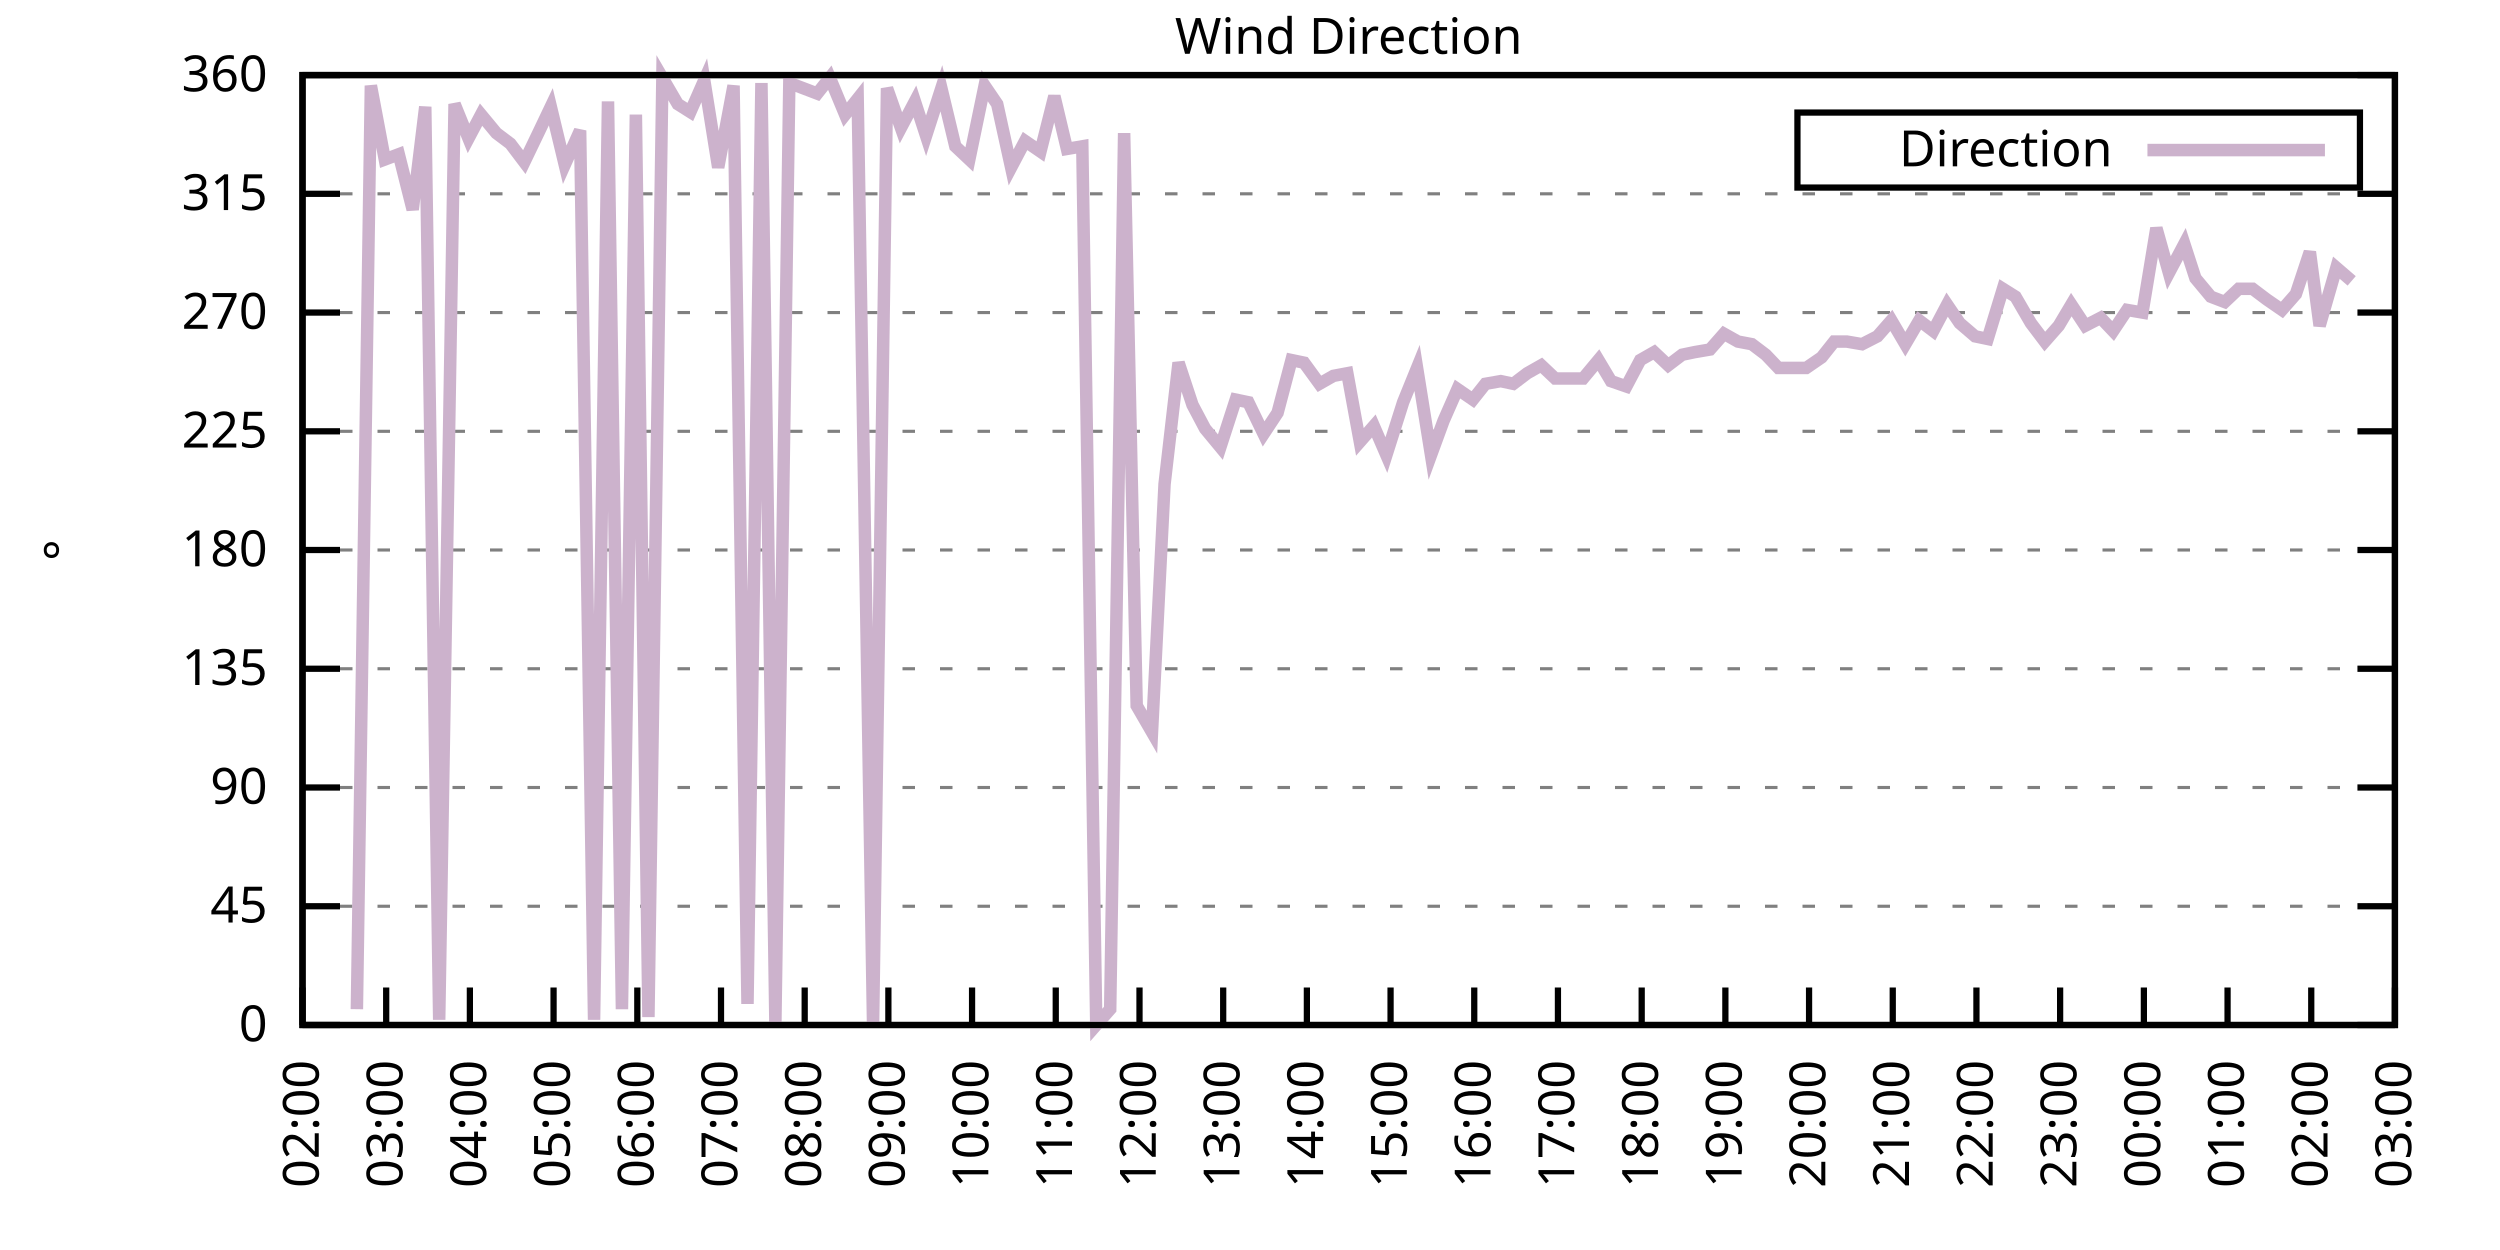
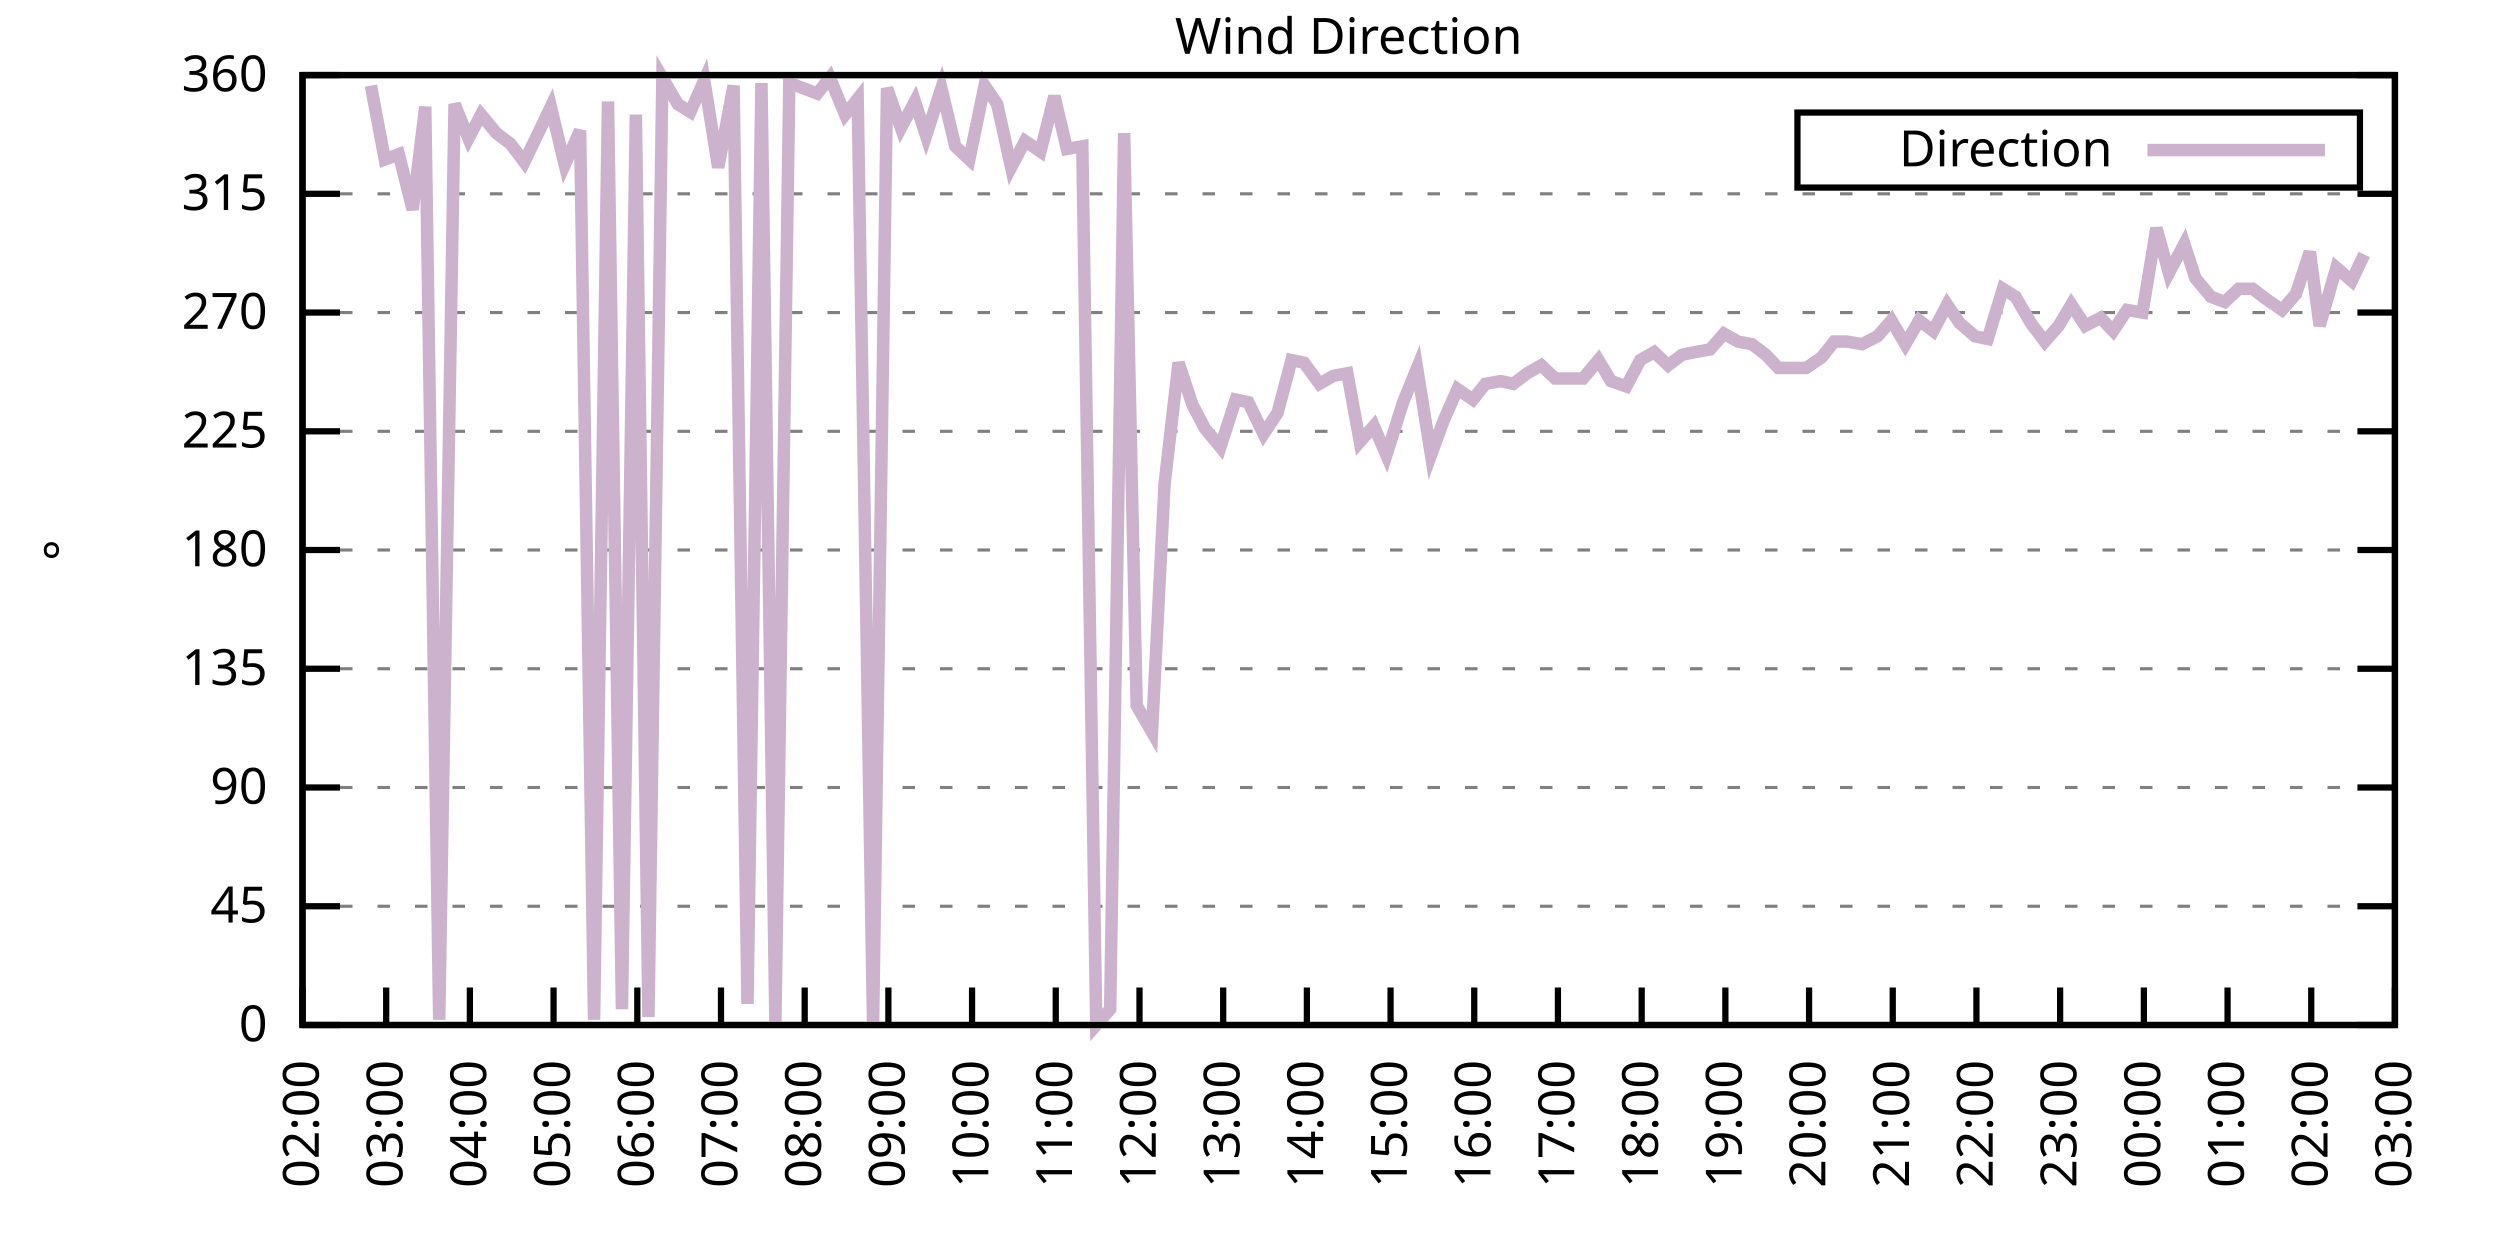
<svg xmlns="http://www.w3.org/2000/svg" xmlns:xlink="http://www.w3.org/1999/xlink" width="400" height="200" viewBox="0 0 400 200">
  <g id="gnuplot_canvas">
    <rect x="0" y="0" width="400" height="200" fill="none" />
    <defs>
      <circle id="gpDot" r="0.5" stroke-width="0.5" stroke="currentColor" />
      <path id="gpPt0" stroke-width="0.333" stroke="currentColor" d="M-1,0 h2 M0,-1 v2" />
      <path id="gpPt1" stroke-width="0.333" stroke="currentColor" d="M-1,-1 L1,1 M1,-1 L-1,1" />
      <path id="gpPt2" stroke-width="0.333" stroke="currentColor" d="M-1,0 L1,0 M0,-1 L0,1 M-1,-1 L1,1 M-1,1 L1,-1" />
      <rect id="gpPt3" stroke-width="0.333" stroke="currentColor" x="-1" y="-1" width="2" height="2" />
      <rect id="gpPt4" stroke-width="0.333" stroke="currentColor" fill="currentColor" x="-1" y="-1" width="2" height="2" />
      <circle id="gpPt5" stroke-width="0.333" stroke="currentColor" cx="0" cy="0" r="1" />
      <use xlink:href="#gpPt5" id="gpPt6" fill="currentColor" stroke="none" />
      <path id="gpPt7" stroke-width="0.333" stroke="currentColor" d="M0,-1.33 L-1.33,0.67 L1.33,0.67 z" />
      <use xlink:href="#gpPt7" id="gpPt8" fill="currentColor" stroke="none" />
      <use xlink:href="#gpPt7" id="gpPt9" stroke="currentColor" transform="rotate(180)" />
      <use xlink:href="#gpPt9" id="gpPt10" fill="currentColor" stroke="none" />
      <use xlink:href="#gpPt3" id="gpPt11" stroke="currentColor" transform="rotate(45)" />
      <use xlink:href="#gpPt11" id="gpPt12" fill="currentColor" stroke="none" />
      <path id="gpPt13" stroke-width="0.333" stroke="currentColor" d="M0,1.330 L1.265,0.411 L0.782,-1.067 L-0.782,-1.076 L-1.265,0.411 z" />
      <use xlink:href="#gpPt13" id="gpPt14" fill="currentColor" stroke="none" />
      <filter id="textbox" filterUnits="objectBoundingBox" x="0" y="0" height="1" width="1">
        <feFlood flood-color="white" flood-opacity="1" result="bgnd" />
        <feComposite in="SourceGraphic" in2="bgnd" operator="atop" />
      </filter>
      <filter id="greybox" filterUnits="objectBoundingBox" x="0" y="0" height="1" width="1">
        <feFlood flood-color="lightgrey" flood-opacity="1" result="grey" />
        <feComposite in="SourceGraphic" in2="grey" operator="atop" />
      </filter>
    </defs>
    <g fill="none" color="white" stroke="currentColor" stroke-width="1.00" stroke-linecap="butt" stroke-linejoin="miter">
</g>
    <g fill="none" color="black" stroke="currentColor" stroke-width="1.00" stroke-linecap="butt" stroke-linejoin="miter">
      <g stroke="none" shape-rendering="crispEdges">
        <polygon fill="rgb(255, 255, 255)" points="48.40,164.00 383.18,164.00 383.18,12.02 48.40,12.02 " />
      </g>
    </g>
    <g fill="none" color="black" stroke="currentColor" stroke-width="1.00" stroke-linecap="butt" stroke-linejoin="miter">
</g>
    <g fill="none" color="black" stroke="black" stroke-width="0.50" stroke-linecap="butt" stroke-linejoin="miter">
</g>
    <g fill="none" color="gray" stroke="currentColor" stroke-width="0.50" stroke-linecap="butt" stroke-linejoin="miter">
      <path stroke="gray" stroke-dasharray="2,4" class="gridline" d="M48.40,164.00 L383.19,164.00  " />
    </g>
    <g fill="none" color="gray" stroke="gray" stroke-width="1.00" stroke-linecap="butt" stroke-linejoin="miter">
</g>
    <g fill="none" color="black" stroke="currentColor" stroke-width="1.00" stroke-linecap="butt" stroke-linejoin="miter">
      <path stroke="black" d="M48.40,164.00 L54.40,164.00 M383.19,164.00 L377.19,164.00  " />
      <g transform="translate(42.80,166.60)" stroke="none" fill="black" font-family="Sans" font-size="8.00" text-anchor="end">
        <text>
          <tspan font-family="Sans"> 0</tspan>
        </text>
      </g>
    </g>
    <g fill="none" color="black" stroke="currentColor" stroke-width="1.00" stroke-linecap="butt" stroke-linejoin="miter">
</g>
    <g fill="none" color="black" stroke="black" stroke-width="0.50" stroke-linecap="butt" stroke-linejoin="miter">
</g>
    <g fill="none" color="gray" stroke="currentColor" stroke-width="0.50" stroke-linecap="butt" stroke-linejoin="miter">
      <path stroke="gray" stroke-dasharray="2,4" class="gridline" d="M48.40,145.00 L383.19,145.00  " />
    </g>
    <g fill="none" color="gray" stroke="gray" stroke-width="1.00" stroke-linecap="butt" stroke-linejoin="miter">
</g>
    <g fill="none" color="black" stroke="currentColor" stroke-width="1.00" stroke-linecap="butt" stroke-linejoin="miter">
      <path stroke="black" d="M48.40,145.00 L54.40,145.00 M383.19,145.00 L377.19,145.00  " />
      <g transform="translate(42.80,147.60)" stroke="none" fill="black" font-family="Sans" font-size="8.00" text-anchor="end">
        <text>
          <tspan font-family="Sans"> 45</tspan>
        </text>
      </g>
    </g>
    <g fill="none" color="black" stroke="currentColor" stroke-width="1.00" stroke-linecap="butt" stroke-linejoin="miter">
</g>
    <g fill="none" color="black" stroke="black" stroke-width="0.50" stroke-linecap="butt" stroke-linejoin="miter">
</g>
    <g fill="none" color="gray" stroke="currentColor" stroke-width="0.50" stroke-linecap="butt" stroke-linejoin="miter">
      <path stroke="gray" stroke-dasharray="2,4" class="gridline" d="M48.40,126.00 L383.19,126.00  " />
    </g>
    <g fill="none" color="gray" stroke="gray" stroke-width="1.00" stroke-linecap="butt" stroke-linejoin="miter">
</g>
    <g fill="none" color="black" stroke="currentColor" stroke-width="1.00" stroke-linecap="butt" stroke-linejoin="miter">
      <path stroke="black" d="M48.40,126.00 L54.40,126.00 M383.19,126.00 L377.19,126.00  " />
      <g transform="translate(42.80,128.60)" stroke="none" fill="black" font-family="Sans" font-size="8.00" text-anchor="end">
        <text>
          <tspan font-family="Sans"> 90</tspan>
        </text>
      </g>
    </g>
    <g fill="none" color="black" stroke="currentColor" stroke-width="1.00" stroke-linecap="butt" stroke-linejoin="miter">
</g>
    <g fill="none" color="black" stroke="black" stroke-width="0.50" stroke-linecap="butt" stroke-linejoin="miter">
</g>
    <g fill="none" color="gray" stroke="currentColor" stroke-width="0.50" stroke-linecap="butt" stroke-linejoin="miter">
      <path stroke="gray" stroke-dasharray="2,4" class="gridline" d="M48.40,107.00 L383.19,107.00  " />
    </g>
    <g fill="none" color="gray" stroke="gray" stroke-width="1.00" stroke-linecap="butt" stroke-linejoin="miter">
</g>
    <g fill="none" color="black" stroke="currentColor" stroke-width="1.00" stroke-linecap="butt" stroke-linejoin="miter">
      <path stroke="black" d="M48.40,107.00 L54.40,107.00 M383.19,107.00 L377.19,107.00  " />
      <g transform="translate(42.80,109.60)" stroke="none" fill="black" font-family="Sans" font-size="8.00" text-anchor="end">
        <text>
          <tspan font-family="Sans"> 135</tspan>
        </text>
      </g>
    </g>
    <g fill="none" color="black" stroke="currentColor" stroke-width="1.00" stroke-linecap="butt" stroke-linejoin="miter">
</g>
    <g fill="none" color="black" stroke="black" stroke-width="0.50" stroke-linecap="butt" stroke-linejoin="miter">
</g>
    <g fill="none" color="gray" stroke="currentColor" stroke-width="0.50" stroke-linecap="butt" stroke-linejoin="miter">
      <path stroke="gray" stroke-dasharray="2,4" class="gridline" d="M48.40,88.00 L383.19,88.00  " />
    </g>
    <g fill="none" color="gray" stroke="gray" stroke-width="1.00" stroke-linecap="butt" stroke-linejoin="miter">
</g>
    <g fill="none" color="black" stroke="currentColor" stroke-width="1.00" stroke-linecap="butt" stroke-linejoin="miter">
      <path stroke="black" d="M48.40,88.00 L54.40,88.00 M383.19,88.00 L377.19,88.00  " />
      <g transform="translate(42.80,90.60)" stroke="none" fill="black" font-family="Sans" font-size="8.00" text-anchor="end">
        <text>
          <tspan font-family="Sans"> 180</tspan>
        </text>
      </g>
    </g>
    <g fill="none" color="black" stroke="currentColor" stroke-width="1.00" stroke-linecap="butt" stroke-linejoin="miter">
</g>
    <g fill="none" color="black" stroke="black" stroke-width="0.50" stroke-linecap="butt" stroke-linejoin="miter">
</g>
    <g fill="none" color="gray" stroke="currentColor" stroke-width="0.50" stroke-linecap="butt" stroke-linejoin="miter">
      <path stroke="gray" stroke-dasharray="2,4" class="gridline" d="M48.40,69.01 L383.19,69.01  " />
    </g>
    <g fill="none" color="gray" stroke="gray" stroke-width="1.00" stroke-linecap="butt" stroke-linejoin="miter">
</g>
    <g fill="none" color="black" stroke="currentColor" stroke-width="1.00" stroke-linecap="butt" stroke-linejoin="miter">
      <path stroke="black" d="M48.40,69.01 L54.40,69.01 M383.19,69.01 L377.19,69.01  " />
      <g transform="translate(42.80,71.61)" stroke="none" fill="black" font-family="Sans" font-size="8.00" text-anchor="end">
        <text>
          <tspan font-family="Sans"> 225</tspan>
        </text>
      </g>
    </g>
    <g fill="none" color="black" stroke="currentColor" stroke-width="1.00" stroke-linecap="butt" stroke-linejoin="miter">
</g>
    <g fill="none" color="black" stroke="black" stroke-width="0.50" stroke-linecap="butt" stroke-linejoin="miter">
</g>
    <g fill="none" color="gray" stroke="currentColor" stroke-width="0.50" stroke-linecap="butt" stroke-linejoin="miter">
      <path stroke="gray" stroke-dasharray="2,4" class="gridline" d="M48.40,50.01 L383.19,50.01  " />
    </g>
    <g fill="none" color="gray" stroke="gray" stroke-width="1.00" stroke-linecap="butt" stroke-linejoin="miter">
</g>
    <g fill="none" color="black" stroke="currentColor" stroke-width="1.00" stroke-linecap="butt" stroke-linejoin="miter">
      <path stroke="black" d="M48.40,50.01 L54.40,50.01 M383.19,50.01 L377.19,50.01  " />
      <g transform="translate(42.80,52.61)" stroke="none" fill="black" font-family="Sans" font-size="8.00" text-anchor="end">
        <text>
          <tspan font-family="Sans"> 270</tspan>
        </text>
      </g>
    </g>
    <g fill="none" color="black" stroke="currentColor" stroke-width="1.00" stroke-linecap="butt" stroke-linejoin="miter">
</g>
    <g fill="none" color="black" stroke="black" stroke-width="0.50" stroke-linecap="butt" stroke-linejoin="miter">
</g>
    <g fill="none" color="gray" stroke="currentColor" stroke-width="0.50" stroke-linecap="butt" stroke-linejoin="miter">
      <path stroke="gray" stroke-dasharray="2,4" class="gridline" d="M48.40,31.01 L383.19,31.01  " />
    </g>
    <g fill="none" color="gray" stroke="gray" stroke-width="1.00" stroke-linecap="butt" stroke-linejoin="miter">
</g>
    <g fill="none" color="black" stroke="currentColor" stroke-width="1.00" stroke-linecap="butt" stroke-linejoin="miter">
      <path stroke="black" d="M48.40,31.01 L54.40,31.01 M383.19,31.01 L377.19,31.01  " />
      <g transform="translate(42.80,33.61)" stroke="none" fill="black" font-family="Sans" font-size="8.00" text-anchor="end">
        <text>
          <tspan font-family="Sans"> 315</tspan>
        </text>
      </g>
    </g>
    <g fill="none" color="black" stroke="currentColor" stroke-width="1.00" stroke-linecap="butt" stroke-linejoin="miter">
</g>
    <g fill="none" color="black" stroke="black" stroke-width="0.50" stroke-linecap="butt" stroke-linejoin="miter">
</g>
    <g fill="none" color="gray" stroke="currentColor" stroke-width="0.50" stroke-linecap="butt" stroke-linejoin="miter">
      <path stroke="gray" stroke-dasharray="2,4" class="gridline" d="M48.40,12.01 L383.19,12.01  " />
    </g>
    <g fill="none" color="gray" stroke="gray" stroke-width="1.00" stroke-linecap="butt" stroke-linejoin="miter">
</g>
    <g fill="none" color="black" stroke="currentColor" stroke-width="1.00" stroke-linecap="butt" stroke-linejoin="miter">
      <path stroke="black" d="M48.40,12.01 L54.40,12.01 M383.19,12.01 L377.19,12.01  " />
      <g transform="translate(42.80,14.61)" stroke="none" fill="black" font-family="Sans" font-size="8.00" text-anchor="end">
        <text>
          <tspan font-family="Sans"> 360</tspan>
        </text>
      </g>
    </g>
    <g fill="none" color="black" stroke="currentColor" stroke-width="1.00" stroke-linecap="butt" stroke-linejoin="miter">
      <path stroke="black" d="M48.40,164.00 L48.40,158.00  " />
      <g transform="translate(51.00,169.60) rotate(270.00)" stroke="none" fill="black" font-family="Sans" font-size="8.00" text-anchor="end">
        <text>
          <tspan font-family="Sans">02:00</tspan>
        </text>
      </g>
    </g>
    <g fill="none" color="black" stroke="currentColor" stroke-width="1.00" stroke-linecap="butt" stroke-linejoin="miter">
      <path stroke="black" d="M61.79,164.00 L61.79,158.00  " />
      <g transform="translate(64.39,169.60) rotate(270.00)" stroke="none" fill="black" font-family="Sans" font-size="8.00" text-anchor="end">
        <text>
          <tspan font-family="Sans">03:00</tspan>
        </text>
      </g>
    </g>
    <g fill="none" color="black" stroke="currentColor" stroke-width="1.00" stroke-linecap="butt" stroke-linejoin="miter">
      <path stroke="black" d="M75.18,164.00 L75.18,158.00  " />
      <g transform="translate(77.78,169.60) rotate(270.00)" stroke="none" fill="black" font-family="Sans" font-size="8.00" text-anchor="end">
        <text>
          <tspan font-family="Sans">04:00</tspan>
        </text>
      </g>
    </g>
    <g fill="none" color="black" stroke="currentColor" stroke-width="1.00" stroke-linecap="butt" stroke-linejoin="miter">
      <path stroke="black" d="M88.57,164.00 L88.57,158.00  " />
      <g transform="translate(91.17,169.60) rotate(270.00)" stroke="none" fill="black" font-family="Sans" font-size="8.00" text-anchor="end">
        <text>
          <tspan font-family="Sans">05:00</tspan>
        </text>
      </g>
    </g>
    <g fill="none" color="black" stroke="currentColor" stroke-width="1.00" stroke-linecap="butt" stroke-linejoin="miter">
      <path stroke="black" d="M101.97,164.00 L101.97,158.00  " />
      <g transform="translate(104.57,169.60) rotate(270.00)" stroke="none" fill="black" font-family="Sans" font-size="8.00" text-anchor="end">
        <text>
          <tspan font-family="Sans">06:00</tspan>
        </text>
      </g>
    </g>
    <g fill="none" color="black" stroke="currentColor" stroke-width="1.00" stroke-linecap="butt" stroke-linejoin="miter">
      <path stroke="black" d="M115.36,164.00 L115.36,158.00  " />
      <g transform="translate(117.96,169.60) rotate(270.00)" stroke="none" fill="black" font-family="Sans" font-size="8.00" text-anchor="end">
        <text>
          <tspan font-family="Sans">07:00</tspan>
        </text>
      </g>
    </g>
    <g fill="none" color="black" stroke="currentColor" stroke-width="1.00" stroke-linecap="butt" stroke-linejoin="miter">
      <path stroke="black" d="M128.75,164.00 L128.75,158.00  " />
      <g transform="translate(131.35,169.60) rotate(270.00)" stroke="none" fill="black" font-family="Sans" font-size="8.00" text-anchor="end">
        <text>
          <tspan font-family="Sans">08:00</tspan>
        </text>
      </g>
    </g>
    <g fill="none" color="black" stroke="currentColor" stroke-width="1.00" stroke-linecap="butt" stroke-linejoin="miter">
      <path stroke="black" d="M142.14,164.00 L142.14,158.00  " />
      <g transform="translate(144.74,169.60) rotate(270.00)" stroke="none" fill="black" font-family="Sans" font-size="8.00" text-anchor="end">
        <text>
          <tspan font-family="Sans">09:00</tspan>
        </text>
      </g>
    </g>
    <g fill="none" color="black" stroke="currentColor" stroke-width="1.00" stroke-linecap="butt" stroke-linejoin="miter">
      <path stroke="black" d="M155.53,164.00 L155.53,158.00  " />
      <g transform="translate(158.13,169.60) rotate(270.00)" stroke="none" fill="black" font-family="Sans" font-size="8.00" text-anchor="end">
        <text>
          <tspan font-family="Sans">10:00</tspan>
        </text>
      </g>
    </g>
    <g fill="none" color="black" stroke="currentColor" stroke-width="1.00" stroke-linecap="butt" stroke-linejoin="miter">
      <path stroke="black" d="M168.92,164.00 L168.92,158.00  " />
      <g transform="translate(171.52,169.60) rotate(270.00)" stroke="none" fill="black" font-family="Sans" font-size="8.00" text-anchor="end">
        <text>
          <tspan font-family="Sans">11:00</tspan>
        </text>
      </g>
    </g>
    <g fill="none" color="black" stroke="currentColor" stroke-width="1.00" stroke-linecap="butt" stroke-linejoin="miter">
      <path stroke="black" d="M182.32,164.00 L182.32,158.00  " />
      <g transform="translate(184.92,169.60) rotate(270.00)" stroke="none" fill="black" font-family="Sans" font-size="8.00" text-anchor="end">
        <text>
          <tspan font-family="Sans">12:00</tspan>
        </text>
      </g>
    </g>
    <g fill="none" color="black" stroke="currentColor" stroke-width="1.00" stroke-linecap="butt" stroke-linejoin="miter">
      <path stroke="black" d="M195.71,164.00 L195.71,158.00  " />
      <g transform="translate(198.31,169.60) rotate(270.00)" stroke="none" fill="black" font-family="Sans" font-size="8.00" text-anchor="end">
        <text>
          <tspan font-family="Sans">13:00</tspan>
        </text>
      </g>
    </g>
    <g fill="none" color="black" stroke="currentColor" stroke-width="1.00" stroke-linecap="butt" stroke-linejoin="miter">
      <path stroke="black" d="M209.10,164.00 L209.10,158.00  " />
      <g transform="translate(211.70,169.60) rotate(270.00)" stroke="none" fill="black" font-family="Sans" font-size="8.00" text-anchor="end">
        <text>
          <tspan font-family="Sans">14:00</tspan>
        </text>
      </g>
    </g>
    <g fill="none" color="black" stroke="currentColor" stroke-width="1.00" stroke-linecap="butt" stroke-linejoin="miter">
      <path stroke="black" d="M222.49,164.00 L222.49,158.00  " />
      <g transform="translate(225.09,169.60) rotate(270.00)" stroke="none" fill="black" font-family="Sans" font-size="8.00" text-anchor="end">
        <text>
          <tspan font-family="Sans">15:00</tspan>
        </text>
      </g>
    </g>
    <g fill="none" color="black" stroke="currentColor" stroke-width="1.00" stroke-linecap="butt" stroke-linejoin="miter">
      <path stroke="black" d="M235.88,164.00 L235.88,158.00  " />
      <g transform="translate(238.48,169.60) rotate(270.00)" stroke="none" fill="black" font-family="Sans" font-size="8.00" text-anchor="end">
        <text>
          <tspan font-family="Sans">16:00</tspan>
        </text>
      </g>
    </g>
    <g fill="none" color="black" stroke="currentColor" stroke-width="1.00" stroke-linecap="butt" stroke-linejoin="miter">
      <path stroke="black" d="M249.27,164.00 L249.27,158.00  " />
      <g transform="translate(251.87,169.60) rotate(270.00)" stroke="none" fill="black" font-family="Sans" font-size="8.00" text-anchor="end">
        <text>
          <tspan font-family="Sans">17:00</tspan>
        </text>
      </g>
    </g>
    <g fill="none" color="black" stroke="currentColor" stroke-width="1.00" stroke-linecap="butt" stroke-linejoin="miter">
      <path stroke="black" d="M262.67,164.00 L262.67,158.00  " />
      <g transform="translate(265.27,169.60) rotate(270.00)" stroke="none" fill="black" font-family="Sans" font-size="8.00" text-anchor="end">
        <text>
          <tspan font-family="Sans">18:00</tspan>
        </text>
      </g>
    </g>
    <g fill="none" color="black" stroke="currentColor" stroke-width="1.00" stroke-linecap="butt" stroke-linejoin="miter">
      <path stroke="black" d="M276.06,164.00 L276.06,158.00  " />
      <g transform="translate(278.66,169.60) rotate(270.00)" stroke="none" fill="black" font-family="Sans" font-size="8.00" text-anchor="end">
        <text>
          <tspan font-family="Sans">19:00</tspan>
        </text>
      </g>
    </g>
    <g fill="none" color="black" stroke="currentColor" stroke-width="1.00" stroke-linecap="butt" stroke-linejoin="miter">
      <path stroke="black" d="M289.45,164.00 L289.45,158.00  " />
      <g transform="translate(292.05,169.60) rotate(270.00)" stroke="none" fill="black" font-family="Sans" font-size="8.00" text-anchor="end">
        <text>
          <tspan font-family="Sans">20:00</tspan>
        </text>
      </g>
    </g>
    <g fill="none" color="black" stroke="currentColor" stroke-width="1.00" stroke-linecap="butt" stroke-linejoin="miter">
      <path stroke="black" d="M302.84,164.00 L302.84,158.00  " />
      <g transform="translate(305.44,169.60) rotate(270.00)" stroke="none" fill="black" font-family="Sans" font-size="8.00" text-anchor="end">
        <text>
          <tspan font-family="Sans">21:00</tspan>
        </text>
      </g>
    </g>
    <g fill="none" color="black" stroke="currentColor" stroke-width="1.00" stroke-linecap="butt" stroke-linejoin="miter">
      <path stroke="black" d="M316.23,164.00 L316.23,158.00  " />
      <g transform="translate(318.83,169.60) rotate(270.00)" stroke="none" fill="black" font-family="Sans" font-size="8.00" text-anchor="end">
        <text>
          <tspan font-family="Sans">22:00</tspan>
        </text>
      </g>
    </g>
    <g fill="none" color="black" stroke="currentColor" stroke-width="1.00" stroke-linecap="butt" stroke-linejoin="miter">
      <path stroke="black" d="M329.62,164.00 L329.62,158.00  " />
      <g transform="translate(332.22,169.60) rotate(270.00)" stroke="none" fill="black" font-family="Sans" font-size="8.00" text-anchor="end">
        <text>
          <tspan font-family="Sans">23:00</tspan>
        </text>
      </g>
    </g>
    <g fill="none" color="black" stroke="currentColor" stroke-width="1.00" stroke-linecap="butt" stroke-linejoin="miter">
      <path stroke="black" d="M343.02,164.00 L343.02,158.00  " />
      <g transform="translate(345.62,169.60) rotate(270.00)" stroke="none" fill="black" font-family="Sans" font-size="8.00" text-anchor="end">
        <text>
          <tspan font-family="Sans">00:00</tspan>
        </text>
      </g>
    </g>
    <g fill="none" color="black" stroke="currentColor" stroke-width="1.00" stroke-linecap="butt" stroke-linejoin="miter">
      <path stroke="black" d="M356.41,164.00 L356.41,158.00  " />
      <g transform="translate(359.01,169.60) rotate(270.00)" stroke="none" fill="black" font-family="Sans" font-size="8.00" text-anchor="end">
        <text>
          <tspan font-family="Sans">01:00</tspan>
        </text>
      </g>
    </g>
    <g fill="none" color="black" stroke="currentColor" stroke-width="1.00" stroke-linecap="butt" stroke-linejoin="miter">
      <path stroke="black" d="M369.80,164.00 L369.80,158.00  " />
      <g transform="translate(372.40,169.60) rotate(270.00)" stroke="none" fill="black" font-family="Sans" font-size="8.00" text-anchor="end">
        <text>
          <tspan font-family="Sans">02:00</tspan>
        </text>
      </g>
    </g>
    <g fill="none" color="black" stroke="currentColor" stroke-width="1.00" stroke-linecap="butt" stroke-linejoin="miter">
      <path stroke="black" d="M383.19,164.00 L383.19,158.00  " />
      <g transform="translate(385.79,169.60) rotate(270.00)" stroke="none" fill="black" font-family="Sans" font-size="8.00" text-anchor="end">
        <text>
          <tspan font-family="Sans">03:00</tspan>
        </text>
      </g>
    </g>
    <g fill="none" color="black" stroke="currentColor" stroke-width="1.00" stroke-linecap="butt" stroke-linejoin="miter">
</g>
    <g fill="none" color="black" stroke="currentColor" stroke-width="1.00" stroke-linecap="butt" stroke-linejoin="miter">
      <path stroke="black" d="M48.40,12.01 L48.40,164.00 L383.19,164.00 L383.19,12.01 L48.40,12.01 Z  " />
    </g>
    <g fill="none" color="black" stroke="currentColor" stroke-width="1.00" stroke-linecap="butt" stroke-linejoin="miter">
</g>
    <g fill="none" color="black" stroke="currentColor" stroke-width="1.00" stroke-linecap="butt" stroke-linejoin="miter">
      <path stroke="black" d="M287.59,30.01 L287.59,18.01 L377.59,18.01 L377.59,30.01 L287.59,30.01 Z  " />
    </g>
    <g id="Wind_direction_plot_1">
      <g fill="none" color="white" stroke="black" stroke-width="2.00" stroke-linecap="butt" stroke-linejoin="miter">
</g>
      <g fill="none" color="black" stroke="currentColor" stroke-width="2.00" stroke-linecap="butt" stroke-linejoin="miter">
        <g transform="translate(337.99,26.61)" stroke="none" fill="black" font-family="Sans" font-size="8.00" text-anchor="end">
          <text>
            <tspan font-family="Sans">Direction</tspan>
          </text>
        </g>
      </g>
      <g fill="none" color="black" stroke="currentColor" stroke-width="2.00" stroke-linecap="butt" stroke-linejoin="miter">
-         <path stroke="rgb(204, 178, 204)" d="M343.59,24.01 L371.99,24.01 M57.10,161.47 L59.34,13.70 L61.57,25.52 L63.80,24.68 L66.03,33.54 L68.04,17.08   L70.27,163.16 L72.73,16.65 L74.96,22.14 L76.97,18.34 L79.42,21.30 L81.66,22.99 L83.89,25.94 L86.12,21.30   L88.13,17.08 L90.36,26.36 L92.82,20.88 L95.05,163.16 L97.28,16.23 L99.51,161.47 L101.74,18.34 L103.75,162.73   L105.98,12.43 L108.44,16.65 L110.45,17.92 L112.68,12.85 L114.91,26.79 L117.37,13.70 L119.60,160.62 L121.83,13.28   L124.06,163.58 L126.29,13.28 L128.53,14.12 L130.76,14.97 L132.77,12.43 L135.22,18.34 L137.23,15.81 L139.69,164.00   L141.92,14.12 L144.15,20.45 L146.38,16.23 L148.17,21.72 L150.62,14.12 L152.85,23.41 L155.09,25.52 L157.54,13.70   L159.55,16.65 L161.78,26.79 L164.01,22.56 L166.47,24.25 L168.70,15.39 L170.71,23.83 L173.17,23.41 L175.40,164.00   L177.63,161.47 L179.86,21.30 L181.87,112.91 L184.32,117.14 L186.33,77.45 L188.57,58.03 L190.80,64.78 L192.81,68.58   L195.26,71.54 L197.72,63.94 L199.73,64.36 L202.18,69.43 L204.41,66.05 L206.64,57.61 L208.65,58.03 L211.11,61.41   L213.34,60.14 L215.57,59.72 L217.58,70.70 L219.81,68.16 L221.82,72.81 L224.50,64.36 L226.73,58.87 L228.96,72.81   L230.97,67.32 L233.20,62.25 L235.66,63.94 L237.67,61.41 L240.12,60.98 L242.13,61.41 L244.36,59.72 L246.60,58.45   L248.83,60.56 L251.28,60.56 L253.29,60.56 L255.75,57.61 L257.76,60.98 L260.21,61.83 L262.44,57.61 L264.67,56.34   L266.91,58.45 L269.14,56.76 L271.15,56.34 L273.60,55.92 L275.83,53.39 L278.07,54.65 L280.30,55.07 L282.53,56.76   L284.54,58.87 L286.99,58.87 L289.00,58.87 L291.46,57.18 L293.47,54.65 L295.48,54.65 L297.93,55.07 L300.39,53.81   L302.62,51.27 L304.85,55.07 L307.08,51.27 L309.31,52.96 L311.54,48.74 L313.55,51.70 L316.01,53.81 L318.02,54.23   L320.47,46.21 L322.48,47.47 L324.94,51.70 L327.17,54.65 L329.40,52.12 L331.41,48.74 L333.64,52.12 L336.10,50.85   L338.10,52.96 L340.34,49.59 L342.79,50.01 L345.02,36.50 L347.03,43.67 L349.49,39.03 L351.27,44.52 L353.73,47.47   L355.96,48.32 L358.19,46.21 L360.42,46.21 L362.66,47.90 L365.11,49.59 L367.34,47.05 L369.58,40.30 L371.14,52.12   L373.82,42.83 L376.27,44.94  " />
+         <path stroke="rgb(204, 178, 204)" d="M343.59,24.01 L371.99,24.01 M59.34,13.70 L61.57,25.52 L63.80,24.68 L66.03,33.54 L68.04,17.08 L70.27,163.16   L72.73,16.65 L74.96,22.14 L76.97,18.34 L79.42,21.30 L81.66,22.99 L83.89,25.94 L86.12,21.30 L88.13,17.08   L90.36,26.36 L92.82,20.88 L95.05,163.16 L97.28,16.23 L99.51,161.47 L101.74,18.34 L103.75,162.73 L105.98,12.43   L108.44,16.65 L110.45,17.92 L112.68,12.85 L114.91,26.79 L117.37,13.70 L119.60,160.62 L121.83,13.28 L124.06,163.58   L126.29,13.28 L128.53,14.12 L130.76,14.97 L132.77,12.43 L135.22,18.34 L137.23,15.81 L139.69,164.00 L141.92,14.12   L144.15,20.45 L146.38,16.23 L148.17,21.72 L150.62,14.12 L152.85,23.41 L155.09,25.52 L157.54,13.70 L159.55,16.65   L161.78,26.79 L164.01,22.56 L166.47,24.25 L168.70,15.39 L170.71,23.83 L173.17,23.41 L175.40,164.00 L177.63,161.47   L179.86,21.30 L181.87,112.91 L184.32,117.14 L186.33,77.45 L188.57,58.03 L190.80,64.78 L192.81,68.58 L195.26,71.54   L197.72,63.94 L199.73,64.36 L202.18,69.43 L204.41,66.05 L206.64,57.61 L208.65,58.03 L211.11,61.41 L213.34,60.14   L215.57,59.72 L217.58,70.70 L219.81,68.16 L221.82,72.81 L224.50,64.36 L226.73,58.87 L228.96,72.81 L230.97,67.32   L233.20,62.25 L235.66,63.94 L237.67,61.41 L240.12,60.98 L242.13,61.41 L244.36,59.72 L246.60,58.45 L248.83,60.56   L251.28,60.56 L253.29,60.56 L255.75,57.61 L257.76,60.98 L260.21,61.83 L262.44,57.61 L264.67,56.34 L266.91,58.45   L269.14,56.76 L271.15,56.34 L273.60,55.92 L275.83,53.39 L278.07,54.65 L280.30,55.07 L282.53,56.76 L284.54,58.87   L286.99,58.87 L289.00,58.87 L291.46,57.18 L293.47,54.65 L295.48,54.65 L297.93,55.07 L300.39,53.81 L302.62,51.27   L304.85,55.07 L307.08,51.27 L309.31,52.96 L311.54,48.74 L313.55,51.70 L316.01,53.81 L318.02,54.23 L320.47,46.21   L322.48,47.47 L324.94,51.70 L327.17,54.65 L329.40,52.12 L331.41,48.74 L333.64,52.12 L336.10,50.85 L338.10,52.96   L340.34,49.59 L342.79,50.01 L345.02,36.50 L347.03,43.67 L349.49,39.03 L351.27,44.52 L353.73,47.47 L355.96,48.32   L358.19,46.21 L360.42,46.21 L362.66,47.90 L365.11,49.59 L367.34,47.05 L369.58,40.30 L371.14,52.12 L373.82,42.83   L376.27,44.94 L378.28,40.72  " />
      </g>
    </g>
    <g fill="none" color="black" stroke="currentColor" stroke-width="2.00" stroke-linecap="butt" stroke-linejoin="miter">
</g>
    <g fill="none" color="black" stroke="black" stroke-width="1.00" stroke-linecap="butt" stroke-linejoin="miter">
</g>
    <g fill="none" color="black" stroke="currentColor" stroke-width="1.00" stroke-linecap="butt" stroke-linejoin="miter">
      <path stroke="black" d="M48.40,12.01 L48.40,164.00 L383.19,164.00 L383.19,12.01 L48.40,12.01 Z  " />
      <g transform="translate(12.80,88.01) rotate(270.00)" stroke="none" fill="black" font-family="Sans" font-size="8.00" text-anchor="middle">
        <text>
          <tspan font-family="Sans">°</tspan>
        </text>
      </g>
    </g>
    <g fill="none" color="black" stroke="currentColor" stroke-width="1.00" stroke-linecap="butt" stroke-linejoin="miter">
</g>
    <g fill="none" color="black" stroke="currentColor" stroke-width="1.00" stroke-linecap="butt" stroke-linejoin="miter">
      <g transform="translate(215.79,8.61)" stroke="none" fill="black" font-family="Sans" font-size="8.00" text-anchor="middle">
        <text>
          <tspan font-family="Sans">Wind Direction</tspan>
        </text>
      </g>
    </g>
    <g fill="none" color="black" stroke="currentColor" stroke-width="1.00" stroke-linecap="butt" stroke-linejoin="miter">
</g>
  </g>
</svg>
